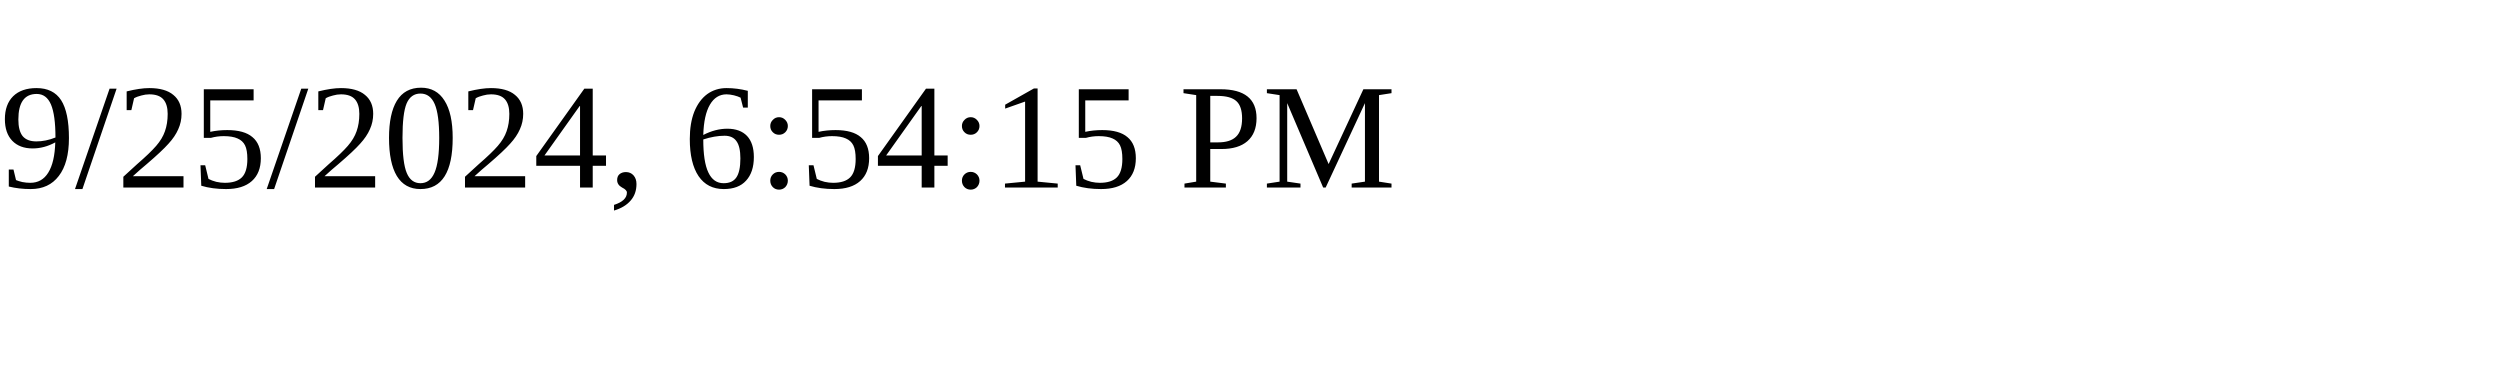
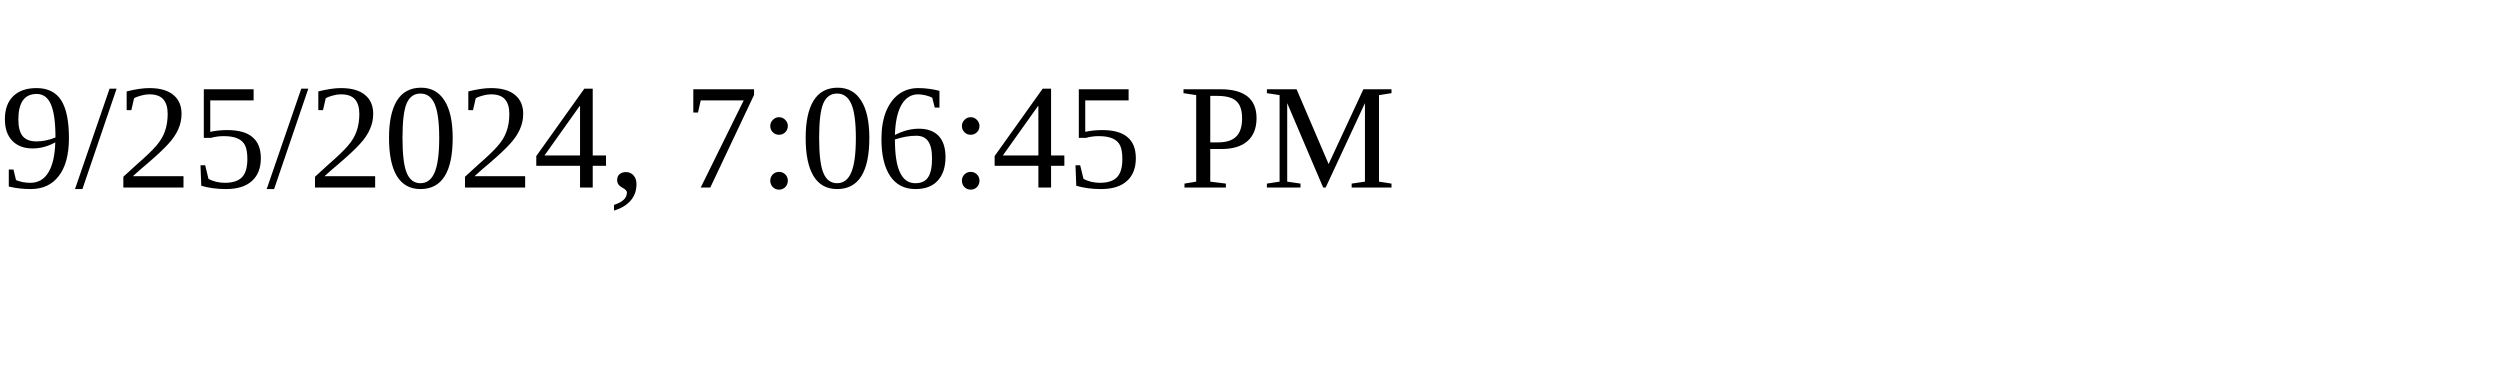
<svg xmlns="http://www.w3.org/2000/svg" height="30" width="200">
-   <text x="0" y="15">9/25/2024, 6:54:15 PM</text>
+   <text x="0" y="15">9/25/2024, 7:06:45 PM</text>
</svg>
